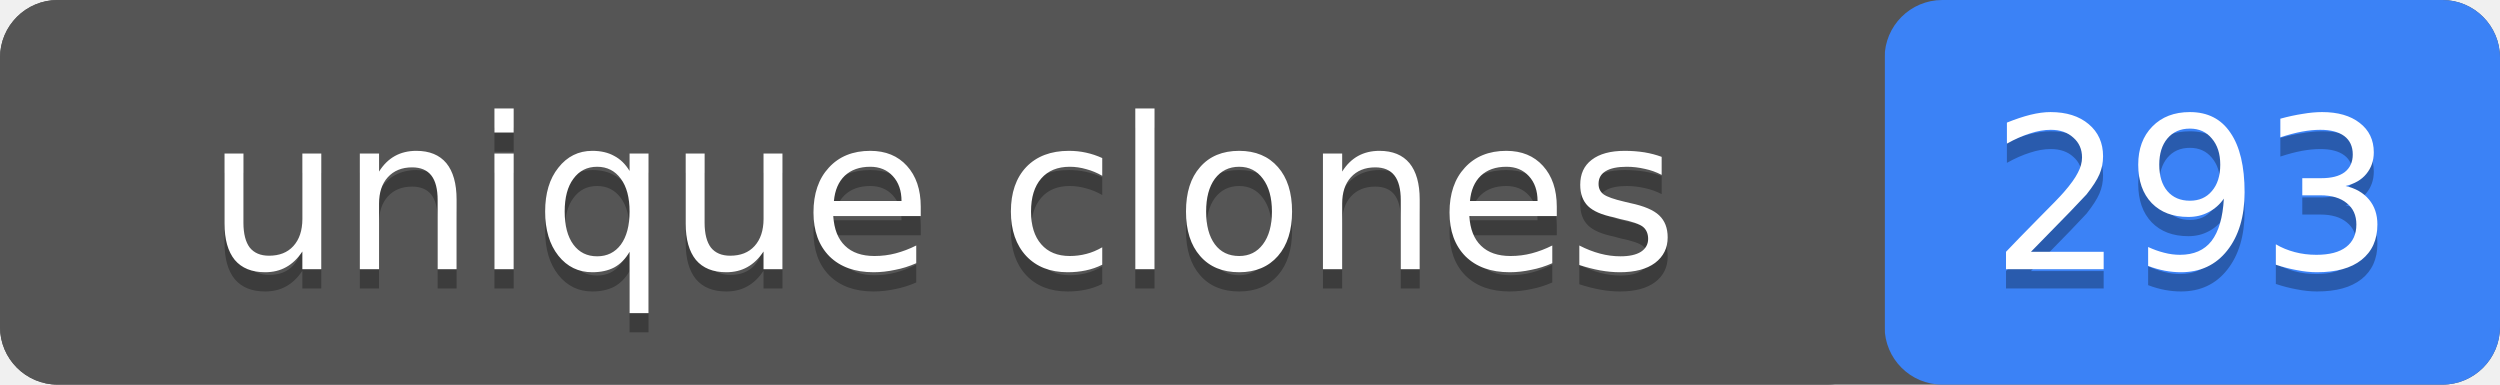
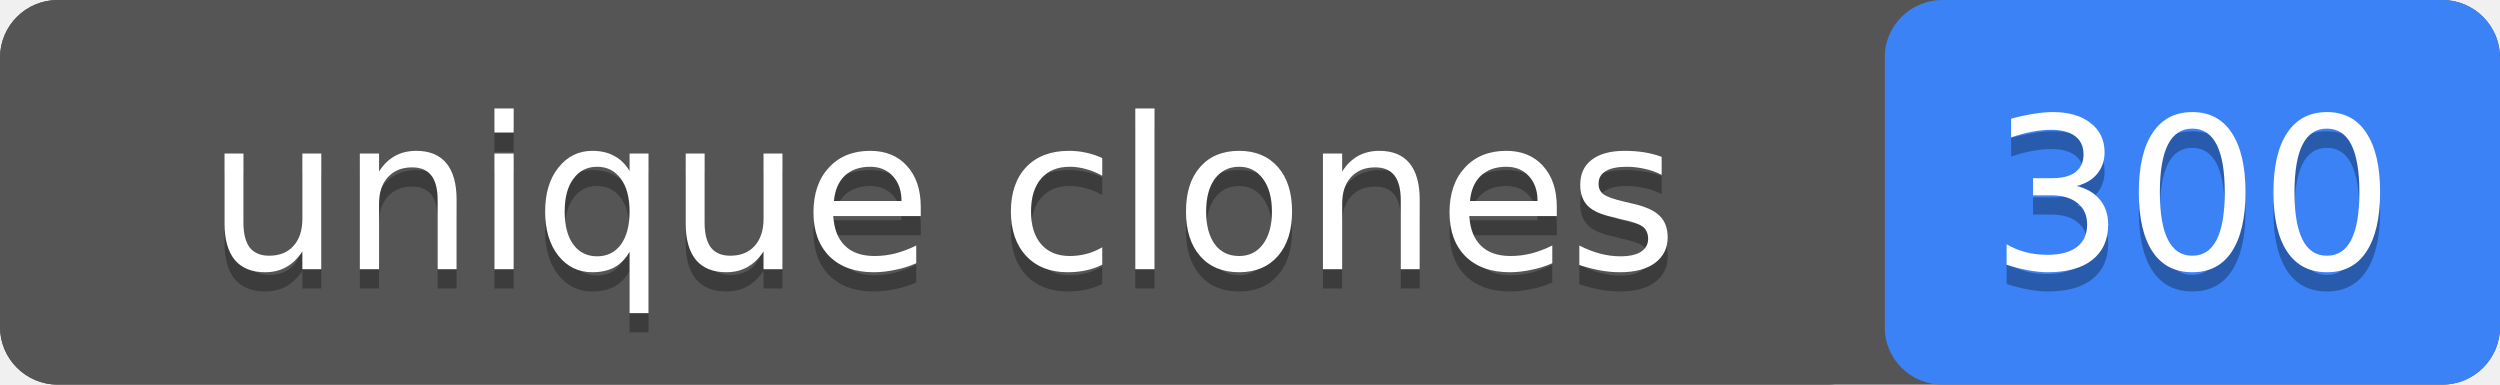
- <svg xmlns="http://www.w3.org/2000/svg" width="130" height="20" role="img" aria-label="unique clones: 293">
+ <svg xmlns="http://www.w3.org/2000/svg" width="130" height="20" role="img" aria-label="unique clones: 300">
  <rect width="130" height="20" rx="3" fill="#555" />
  <rect x="98" width="32" height="20" rx="3" fill="#3b82f6" />
  <rect width="98" height="20" rx="3" fill="#555" />
  <g fill="#fff" text-anchor="middle" font-family="Verdana,Geneva,DejaVu Sans,sans-serif" font-size="11">
    <text x="49" y="15" fill="#010101" fill-opacity=".3">unique clones</text>
    <text x="49" y="14">unique clones</text>
-     <text x="114" y="15" fill="#010101" fill-opacity=".3">293</text>
-     <text x="114" y="14">293</text>
+     <text x="114" y="15" fill="#010101" fill-opacity=".3">300</text>
+     <text x="114" y="14">300</text>
  </g>
</svg>
